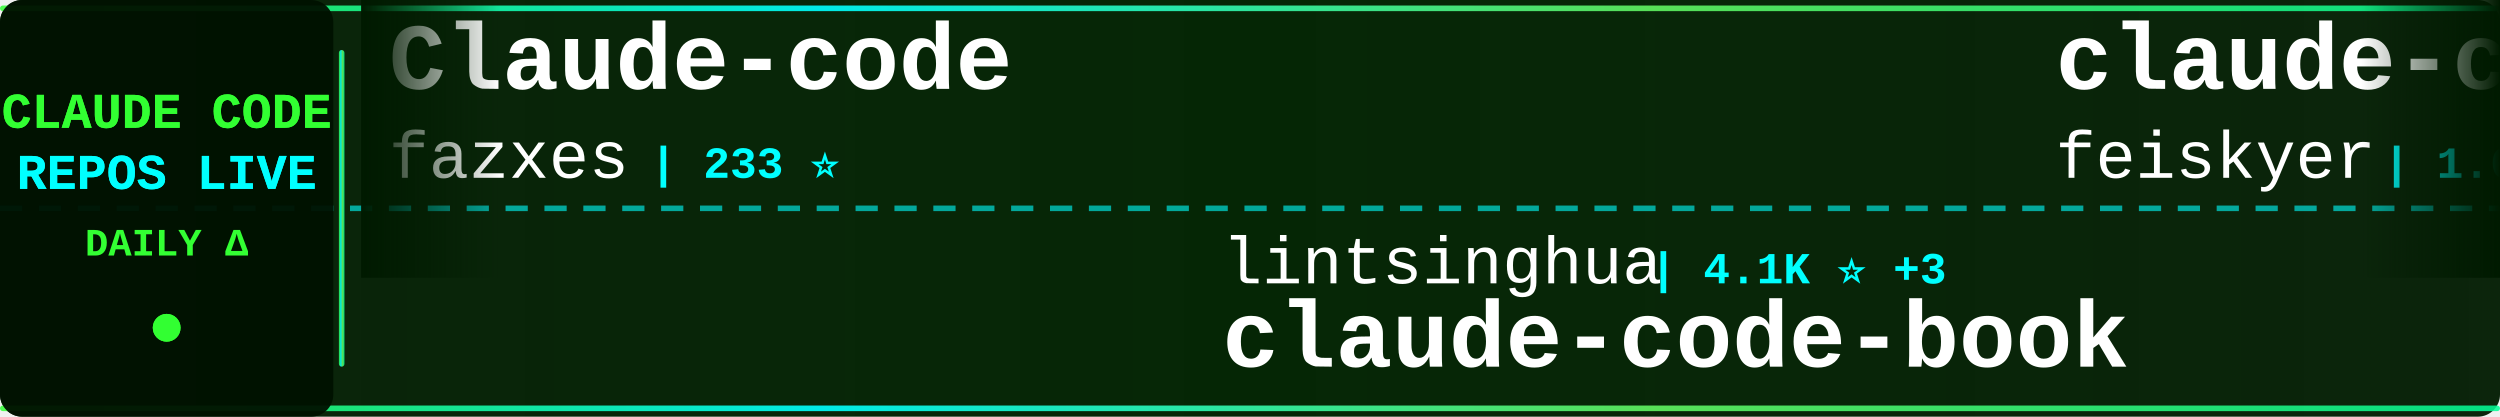
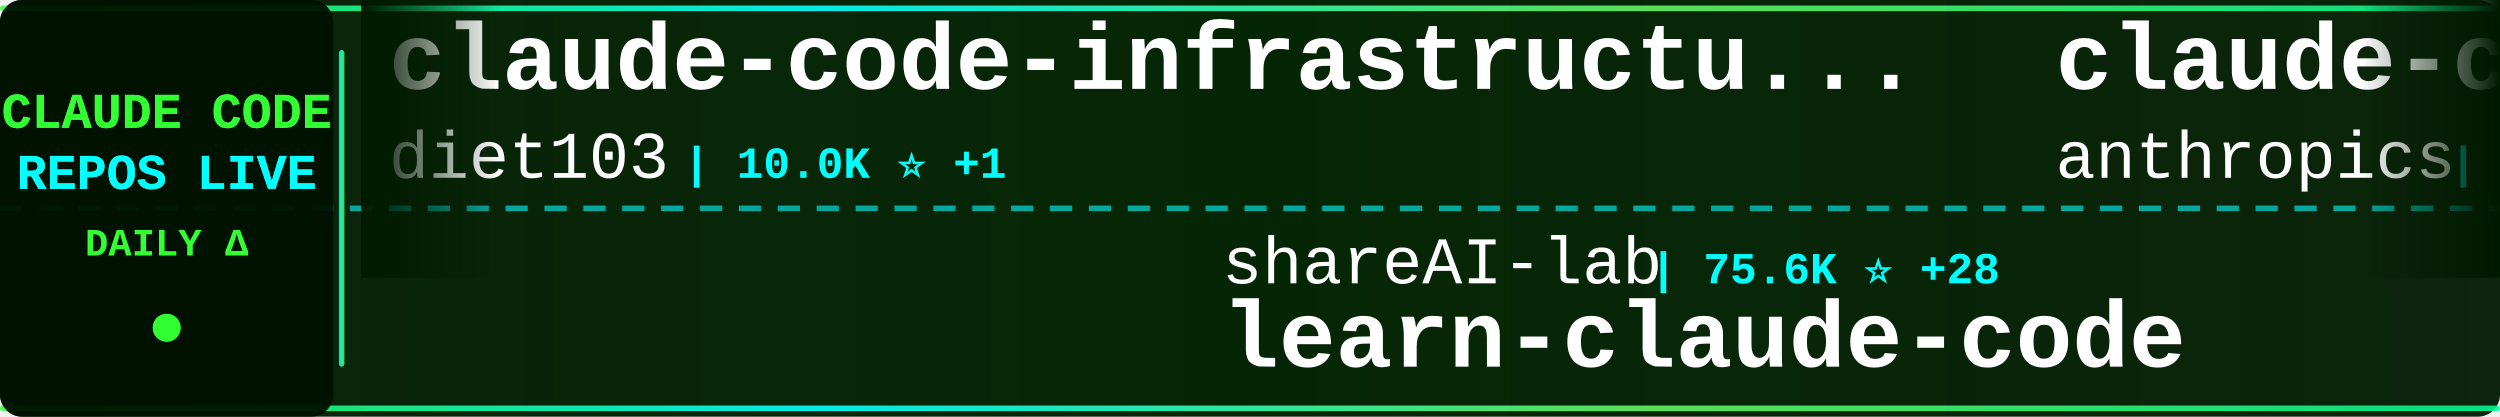
<svg xmlns="http://www.w3.org/2000/svg" width="900" height="150">
  <defs>
    <linearGradient id="tickerBg" x1="0%" y1="0%" x2="100%" y2="0%">
      <stop offset="0%" style="stop-color:#001a00;stop-opacity:0.95" />
      <stop offset="50%" style="stop-color:#002200;stop-opacity:0.98" />
      <stop offset="100%" style="stop-color:#001a00;stop-opacity:0.95" />
    </linearGradient>
    <linearGradient id="borderGrad" x1="0%" y1="0%" x2="100%" y2="0%">
      <stop offset="0%" style="stop-color:#33ff33;stop-opacity:0.85">
        <animate attributeName="stop-opacity" values="0.85;1;0.85" dur="2s" repeatCount="indefinite" />
      </stop>
      <stop offset="33%" style="stop-color:#00ffff;stop-opacity:0.9">
        <animate attributeName="stop-opacity" values="0.9;1;0.9" dur="2.2s" repeatCount="indefinite" />
      </stop>
      <stop offset="66%" style="stop-color:#66ff66;stop-opacity:0.85">
        <animate attributeName="stop-opacity" values="0.85;1;0.85" dur="1.8s" repeatCount="indefinite" />
      </stop>
      <stop offset="100%" style="stop-color:#00ff99;stop-opacity:0.85">
        <animate attributeName="stop-opacity" values="0.85;1;0.85" dur="2s" repeatCount="indefinite" />
      </stop>
    </linearGradient>
    <filter id="textGlow">
      <feGaussianBlur stdDeviation="0.1" result="coloredBlur" />
      <feMerge>
        <feMergeNode in="coloredBlur" />
        <feMergeNode in="SourceGraphic" />
      </feMerge>
    </filter>
    <filter id="metricGlow">
      <feGaussianBlur stdDeviation="0.2" result="coloredBlur" />
      <feMerge>
        <feMergeNode in="coloredBlur" />
        <feMergeNode in="SourceGraphic" />
      </feMerge>
    </filter>
    <linearGradient id="leftFade" x1="0%" y1="0%" x2="100%" y2="0%">
      <stop offset="0%" style="stop-color:#001a00;stop-opacity:1" />
      <stop offset="100%" style="stop-color:#001a00;stop-opacity:0" />
    </linearGradient>
    <linearGradient id="rightFade" x1="0%" y1="0%" x2="100%" y2="0%">
      <stop offset="0%" style="stop-color:#001a00;stop-opacity:0" />
      <stop offset="100%" style="stop-color:#001a00;stop-opacity:1" />
    </linearGradient>
  </defs>
  <rect width="900" height="150" fill="url(#tickerBg)" rx="8" />
  <rect x="0" y="2" width="900" height="2" fill="url(#borderGrad)" rx="1" />
  <rect x="0" y="146" width="900" height="2" fill="url(#borderGrad)" rx="1" />
  <line x1="0" y1="75" x2="900" y2="75" stroke="#00ffff" stroke-width="2" stroke-dasharray="8 6" opacity="0.6" />
  <rect x="0" y="0" width="120" height="150" fill="#001100" opacity="0.95" rx="8" />
  <text x="60" y="46" font-family="'Courier New', monospace" font-size="18" font-weight="bold" fill="#33ff33" text-anchor="middle" filter="url(#textGlow)">
    CLAUDE CODE
  </text>
  <text x="60" y="68" font-family="'Courier New', monospace" font-size="18" font-weight="bold" fill="#00ffff" text-anchor="middle" filter="url(#textGlow)">
    REPOS LIVE
  </text>
  <text x="60" y="92" font-family="'Courier New', monospace" font-size="14" font-weight="bold" fill="#33ff33" text-anchor="middle">
    DAILY Δ
  </text>
  <circle cx="60" cy="118" r="5" fill="#33ff33" filter="url(#metricGlow)">
    <animate attributeName="r" values="4;6;4" dur="1.5s" repeatCount="indefinite" />
    <animate attributeName="opacity" values="0.6;1;0.6" dur="1.5s" repeatCount="indefinite" />
  </circle>
  <rect x="122" y="18" width="2" height="114" fill="url(#borderGrad)" rx="1" />
  <clipPath id="tickerClip">
    <rect x="130" y="0" width="770" height="150" />
  </clipPath>
  <g clip-path="url(#tickerClip)">
    <g id="tickerItems">
      <animateTransform attributeName="transform" attributeType="XML" type="translate" from="0 0" to="-3000 0" dur="54s" repeatCount="indefinite" />
      <g transform="translate(0, 0)">
-         <text x="140" y="32" font-family="'Courier New', monospace" font-size="34" font-weight="bold" fill="#ffffff">Claude-code</text>
-         <text x="140" y="64" font-family="'Courier New', monospace" font-size="24" font-weight="normal" fill="#ffffff" opacity="1.0">fazxes</text>
-         <text x="234" y="64" font-family="'Courier New', monospace" font-size="16" font-weight="bold" fill="#00ffff"> | 233 ⭐</text>
+         <text x="140" y="32" font-family="'Courier New', monospace" font-size="34" font-weight="bold" fill="#ffffff">claude-code-infrastructu...</text>
+         <text x="140" y="64" font-family="'Courier New', monospace" font-size="24" font-weight="normal" fill="#ffffff" opacity="1.0">diet103</text>
+         <text x="246" y="64" font-family="'Courier New', monospace" font-size="16" font-weight="bold" fill="#00ffff"> | 10.0K ⭐ +1</text>
      </g>
      <g transform="translate(300, 0)">
-         <text x="140" y="102" font-family="'Courier New', monospace" font-size="24" font-weight="normal" fill="#ffffff" opacity="1.0">lintsinghua</text>
-         <text x="294" y="102" font-family="'Courier New', monospace" font-size="16" font-weight="bold" fill="#00ffff"> | 4.1K ⭐ +3</text>
-         <text x="140" y="132" font-family="'Courier New', monospace" font-size="34" font-weight="bold" fill="#ffffff">claude-code-book</text>
+         <text x="140" y="102" font-family="'Courier New', monospace" font-size="24" font-weight="normal" fill="#ffffff" opacity="1.0">shareAI-lab</text>
+         <text x="294" y="102" font-family="'Courier New', monospace" font-size="16" font-weight="bold" fill="#00ffff"> | 75.6K ⭐ +28</text>
+         <text x="140" y="132" font-family="'Courier New', monospace" font-size="34" font-weight="bold" fill="#ffffff">learn-claude-code</text>
      </g>
      <g transform="translate(600, 0)">
-         <text x="140" y="32" font-family="'Courier New', monospace" font-size="34" font-weight="bold" fill="#ffffff">claude-code-settings</text>
-         <text x="140" y="64" font-family="'Courier New', monospace" font-size="24" font-weight="normal" fill="#ffffff" opacity="1.0">feiskyer</text>
-         <text x="258" y="64" font-family="'Courier New', monospace" font-size="16" font-weight="bold" fill="#00ffff"> | 1.6K ⭐</text>
+         <text x="140" y="32" font-family="'Courier New', monospace" font-size="34" font-weight="bold" fill="#ffffff">claude-code</text>
+         <text x="140" y="64" font-family="'Courier New', monospace" font-size="24" font-weight="normal" fill="#ffffff" opacity="1.0">anthropics</text>
+         <text x="282" y="64" font-family="'Courier New', monospace" font-size="16" font-weight="bold" fill="#00ffff"> | 143.3K ⭐ +52</text>
      </g>
      <g transform="translate(900, 0)">
-         <text x="140" y="102" font-family="'Courier New', monospace" font-size="24" font-weight="normal" fill="#ffffff" opacity="1.0">oboard</text>
-         <text x="234" y="102" font-family="'Courier New', monospace" font-size="16" font-weight="bold" fill="#00ffff"> | 3.3K ⭐ +1</text>
-         <text x="140" y="132" font-family="'Courier New', monospace" font-size="34" font-weight="bold" fill="#ffffff">claude-code-rev</text>
+         <text x="140" y="102" font-family="'Courier New', monospace" font-size="24" font-weight="normal" fill="#ffffff" opacity="1.0">anthropics</text>
+         <text x="282" y="102" font-family="'Courier New', monospace" font-size="16" font-weight="bold" fill="#00ffff"> | 959 ⭐</text>
+         <text x="140" y="132" font-family="'Courier New', monospace" font-size="34" font-weight="bold" fill="#ffffff">claude-code-base-action</text>
      </g>
      <g transform="translate(1200, 0)">
-         <text x="140" y="32" font-family="'Courier New', monospace" font-size="34" font-weight="bold" fill="#ffffff">claude-code-source</text>
-         <text x="140" y="64" font-family="'Courier New', monospace" font-size="24" font-weight="normal" fill="#ffffff" opacity="1.0">JrCx7scC</text>
-         <text x="258" y="64" font-family="'Courier New', monospace" font-size="16" font-weight="bold" fill="#00ffff"> | 375 ⭐</text>
+         <text x="140" y="32" font-family="'Courier New', monospace" font-size="34" font-weight="bold" fill="#ffffff">claude-code-cli</text>
+         <text x="140" y="64" font-family="'Courier New', monospace" font-size="24" font-weight="normal" fill="#ffffff" opacity="1.0">huangserva</text>
+         <text x="282" y="64" font-family="'Courier New', monospace" font-size="16" font-weight="bold" fill="#00ffff"> | 626 ⭐</text>
      </g>
      <g transform="translate(1500, 0)">
-         <text x="140" y="102" font-family="'Courier New', monospace" font-size="24" font-weight="normal" fill="#ffffff" opacity="1.0">frankbria</text>
-         <text x="270" y="102" font-family="'Courier New', monospace" font-size="16" font-weight="bold" fill="#00ffff"> | 9.6K ⭐</text>
-         <text x="140" y="132" font-family="'Courier New', monospace" font-size="34" font-weight="bold" fill="#ffffff">ralph-claude-code</text>
+         <text x="140" y="102" font-family="'Courier New', monospace" font-size="24" font-weight="normal" fill="#ffffff" opacity="1.0">Yeachan-Heo</text>
+         <text x="294" y="102" font-family="'Courier New', monospace" font-size="16" font-weight="bold" fill="#00ffff"> | 38.9K ⭐ +19</text>
+         <text x="140" y="132" font-family="'Courier New', monospace" font-size="34" font-weight="bold" fill="#ffffff">oh-my-claudecode</text>
      </g>
      <g transform="translate(1800, 0)">
-         <text x="140" y="32" font-family="'Courier New', monospace" font-size="34" font-weight="bold" fill="#ffffff">claude-code</text>
-         <text x="140" y="64" font-family="'Courier New', monospace" font-size="24" font-weight="normal" fill="#ffffff" opacity="1.0">lowcortisolprogrammer</text>
-         <text x="414" y="64" font-family="'Courier New', monospace" font-size="16" font-weight="bold" fill="#00ffff"> | 171 ⭐</text>
+         <text x="140" y="32" font-family="'Courier New', monospace" font-size="34" font-weight="bold" fill="#ffffff">claude-code-prompts</text>
+         <text x="140" y="64" font-family="'Courier New', monospace" font-size="24" font-weight="normal" fill="#ffffff" opacity="1.0">repowise-dev</text>
+         <text x="306" y="64" font-family="'Courier New', monospace" font-size="16" font-weight="bold" fill="#00ffff"> | 1.2K ⭐</text>
      </g>
      <g transform="translate(2100, 0)">
-         <text x="140" y="102" font-family="'Courier New', monospace" font-size="24" font-weight="normal" fill="#ffffff" opacity="1.0">OrcaWhisper</text>
-         <text x="294" y="102" font-family="'Courier New', monospace" font-size="16" font-weight="bold" fill="#00ffff"> | 91 ⭐</text>
-         <text x="140" y="132" font-family="'Courier New', monospace" font-size="34" font-weight="bold" fill="#ffffff">Claude-Code</text>
+         <text x="140" y="102" font-family="'Courier New', monospace" font-size="24" font-weight="normal" fill="#ffffff" opacity="1.0">WorldFlowAI</text>
+         <text x="294" y="102" font-family="'Courier New', monospace" font-size="16" font-weight="bold" fill="#00ffff"> | 1.8K ⭐ +17</text>
+         <text x="140" y="132" font-family="'Courier New', monospace" font-size="34" font-weight="bold" fill="#ffffff">everything-claude-code</text>
      </g>
      <g transform="translate(2400, 0)">
-         <text x="140" y="32" font-family="'Courier New', monospace" font-size="34" font-weight="bold" fill="#ffffff">awesome-claude-code-tool...</text>
-         <text x="140" y="64" font-family="'Courier New', monospace" font-size="24" font-weight="normal" fill="#ffffff" opacity="1.0">rohitg00</text>
-         <text x="258" y="64" font-family="'Courier New', monospace" font-size="16" font-weight="bold" fill="#00ffff"> | 2.6K ⭐ +5</text>
+         <text x="140" y="32" font-family="'Courier New', monospace" font-size="34" font-weight="bold" fill="#ffffff">Claude-Code</text>
+         <text x="140" y="64" font-family="'Courier New', monospace" font-size="24" font-weight="normal" fill="#ffffff" opacity="1.0">KPR111</text>
+         <text x="234" y="64" font-family="'Courier New', monospace" font-size="16" font-weight="bold" fill="#00ffff"> | 18 ⭐</text>
      </g>
      <g transform="translate(2700, 0)">
-         <text x="140" y="102" font-family="'Courier New', monospace" font-size="24" font-weight="normal" fill="#ffffff" opacity="1.0">centminmod</text>
-         <text x="282" y="102" font-family="'Courier New', monospace" font-size="16" font-weight="bold" fill="#00ffff"> | 2.6K ⭐ +1</text>
-         <text x="140" y="132" font-family="'Courier New', monospace" font-size="34" font-weight="bold" fill="#ffffff">my-claude-code-setup</text>
+         <text x="140" y="102" font-family="'Courier New', monospace" font-size="24" font-weight="normal" fill="#ffffff" opacity="1.0">VILA-Lab</text>
+         <text x="258" y="102" font-family="'Courier New', monospace" font-size="16" font-weight="bold" fill="#00ffff"> | 2.1K ⭐</text>
+         <text x="140" y="132" font-family="'Courier New', monospace" font-size="34" font-weight="bold" fill="#ffffff">Dive-into-Claude-Code</text>
      </g>
      <g transform="translate(3000, 0)">
-         <text x="140" y="32" font-family="'Courier New', monospace" font-size="34" font-weight="bold" fill="#ffffff">Claude-code</text>
-         <text x="140" y="64" font-family="'Courier New', monospace" font-size="24" font-weight="normal" fill="#ffffff" opacity="1.0">fazxes</text>
-         <text x="234" y="64" font-family="'Courier New', monospace" font-size="16" font-weight="bold" fill="#00ffff"> | 233 ⭐</text>
+         <text x="140" y="32" font-family="'Courier New', monospace" font-size="34" font-weight="bold" fill="#ffffff">claude-code-infrastructu...</text>
+         <text x="140" y="64" font-family="'Courier New', monospace" font-size="24" font-weight="normal" fill="#ffffff" opacity="1.0">diet103</text>
+         <text x="246" y="64" font-family="'Courier New', monospace" font-size="16" font-weight="bold" fill="#00ffff"> | 10.0K ⭐ +1</text>
      </g>
      <g transform="translate(3300, 0)">
-         <text x="140" y="102" font-family="'Courier New', monospace" font-size="24" font-weight="normal" fill="#ffffff" opacity="1.0">lintsinghua</text>
-         <text x="294" y="102" font-family="'Courier New', monospace" font-size="16" font-weight="bold" fill="#00ffff"> | 4.1K ⭐ +3</text>
-         <text x="140" y="132" font-family="'Courier New', monospace" font-size="34" font-weight="bold" fill="#ffffff">claude-code-book</text>
+         <text x="140" y="102" font-family="'Courier New', monospace" font-size="24" font-weight="normal" fill="#ffffff" opacity="1.0">shareAI-lab</text>
+         <text x="294" y="102" font-family="'Courier New', monospace" font-size="16" font-weight="bold" fill="#00ffff"> | 75.6K ⭐ +28</text>
+         <text x="140" y="132" font-family="'Courier New', monospace" font-size="34" font-weight="bold" fill="#ffffff">learn-claude-code</text>
      </g>
      <g transform="translate(3600, 0)">
-         <text x="140" y="32" font-family="'Courier New', monospace" font-size="34" font-weight="bold" fill="#ffffff">claude-code-settings</text>
-         <text x="140" y="64" font-family="'Courier New', monospace" font-size="24" font-weight="normal" fill="#ffffff" opacity="1.0">feiskyer</text>
-         <text x="258" y="64" font-family="'Courier New', monospace" font-size="16" font-weight="bold" fill="#00ffff"> | 1.6K ⭐</text>
+         <text x="140" y="32" font-family="'Courier New', monospace" font-size="34" font-weight="bold" fill="#ffffff">claude-code</text>
+         <text x="140" y="64" font-family="'Courier New', monospace" font-size="24" font-weight="normal" fill="#ffffff" opacity="1.0">anthropics</text>
+         <text x="282" y="64" font-family="'Courier New', monospace" font-size="16" font-weight="bold" fill="#00ffff"> | 143.3K ⭐ +52</text>
      </g>
      <g transform="translate(3900, 0)">
-         <text x="140" y="102" font-family="'Courier New', monospace" font-size="24" font-weight="normal" fill="#ffffff" opacity="1.0">oboard</text>
-         <text x="234" y="102" font-family="'Courier New', monospace" font-size="16" font-weight="bold" fill="#00ffff"> | 3.3K ⭐ +1</text>
-         <text x="140" y="132" font-family="'Courier New', monospace" font-size="34" font-weight="bold" fill="#ffffff">claude-code-rev</text>
+         <text x="140" y="102" font-family="'Courier New', monospace" font-size="24" font-weight="normal" fill="#ffffff" opacity="1.0">anthropics</text>
+         <text x="282" y="102" font-family="'Courier New', monospace" font-size="16" font-weight="bold" fill="#00ffff"> | 959 ⭐</text>
+         <text x="140" y="132" font-family="'Courier New', monospace" font-size="34" font-weight="bold" fill="#ffffff">claude-code-base-action</text>
      </g>
    </g>
  </g>
  <rect x="130" y="0" width="50" height="100" fill="url(#leftFade)" />
  <rect x="850" y="0" width="50" height="100" fill="url(#rightFade)" />
</svg>
